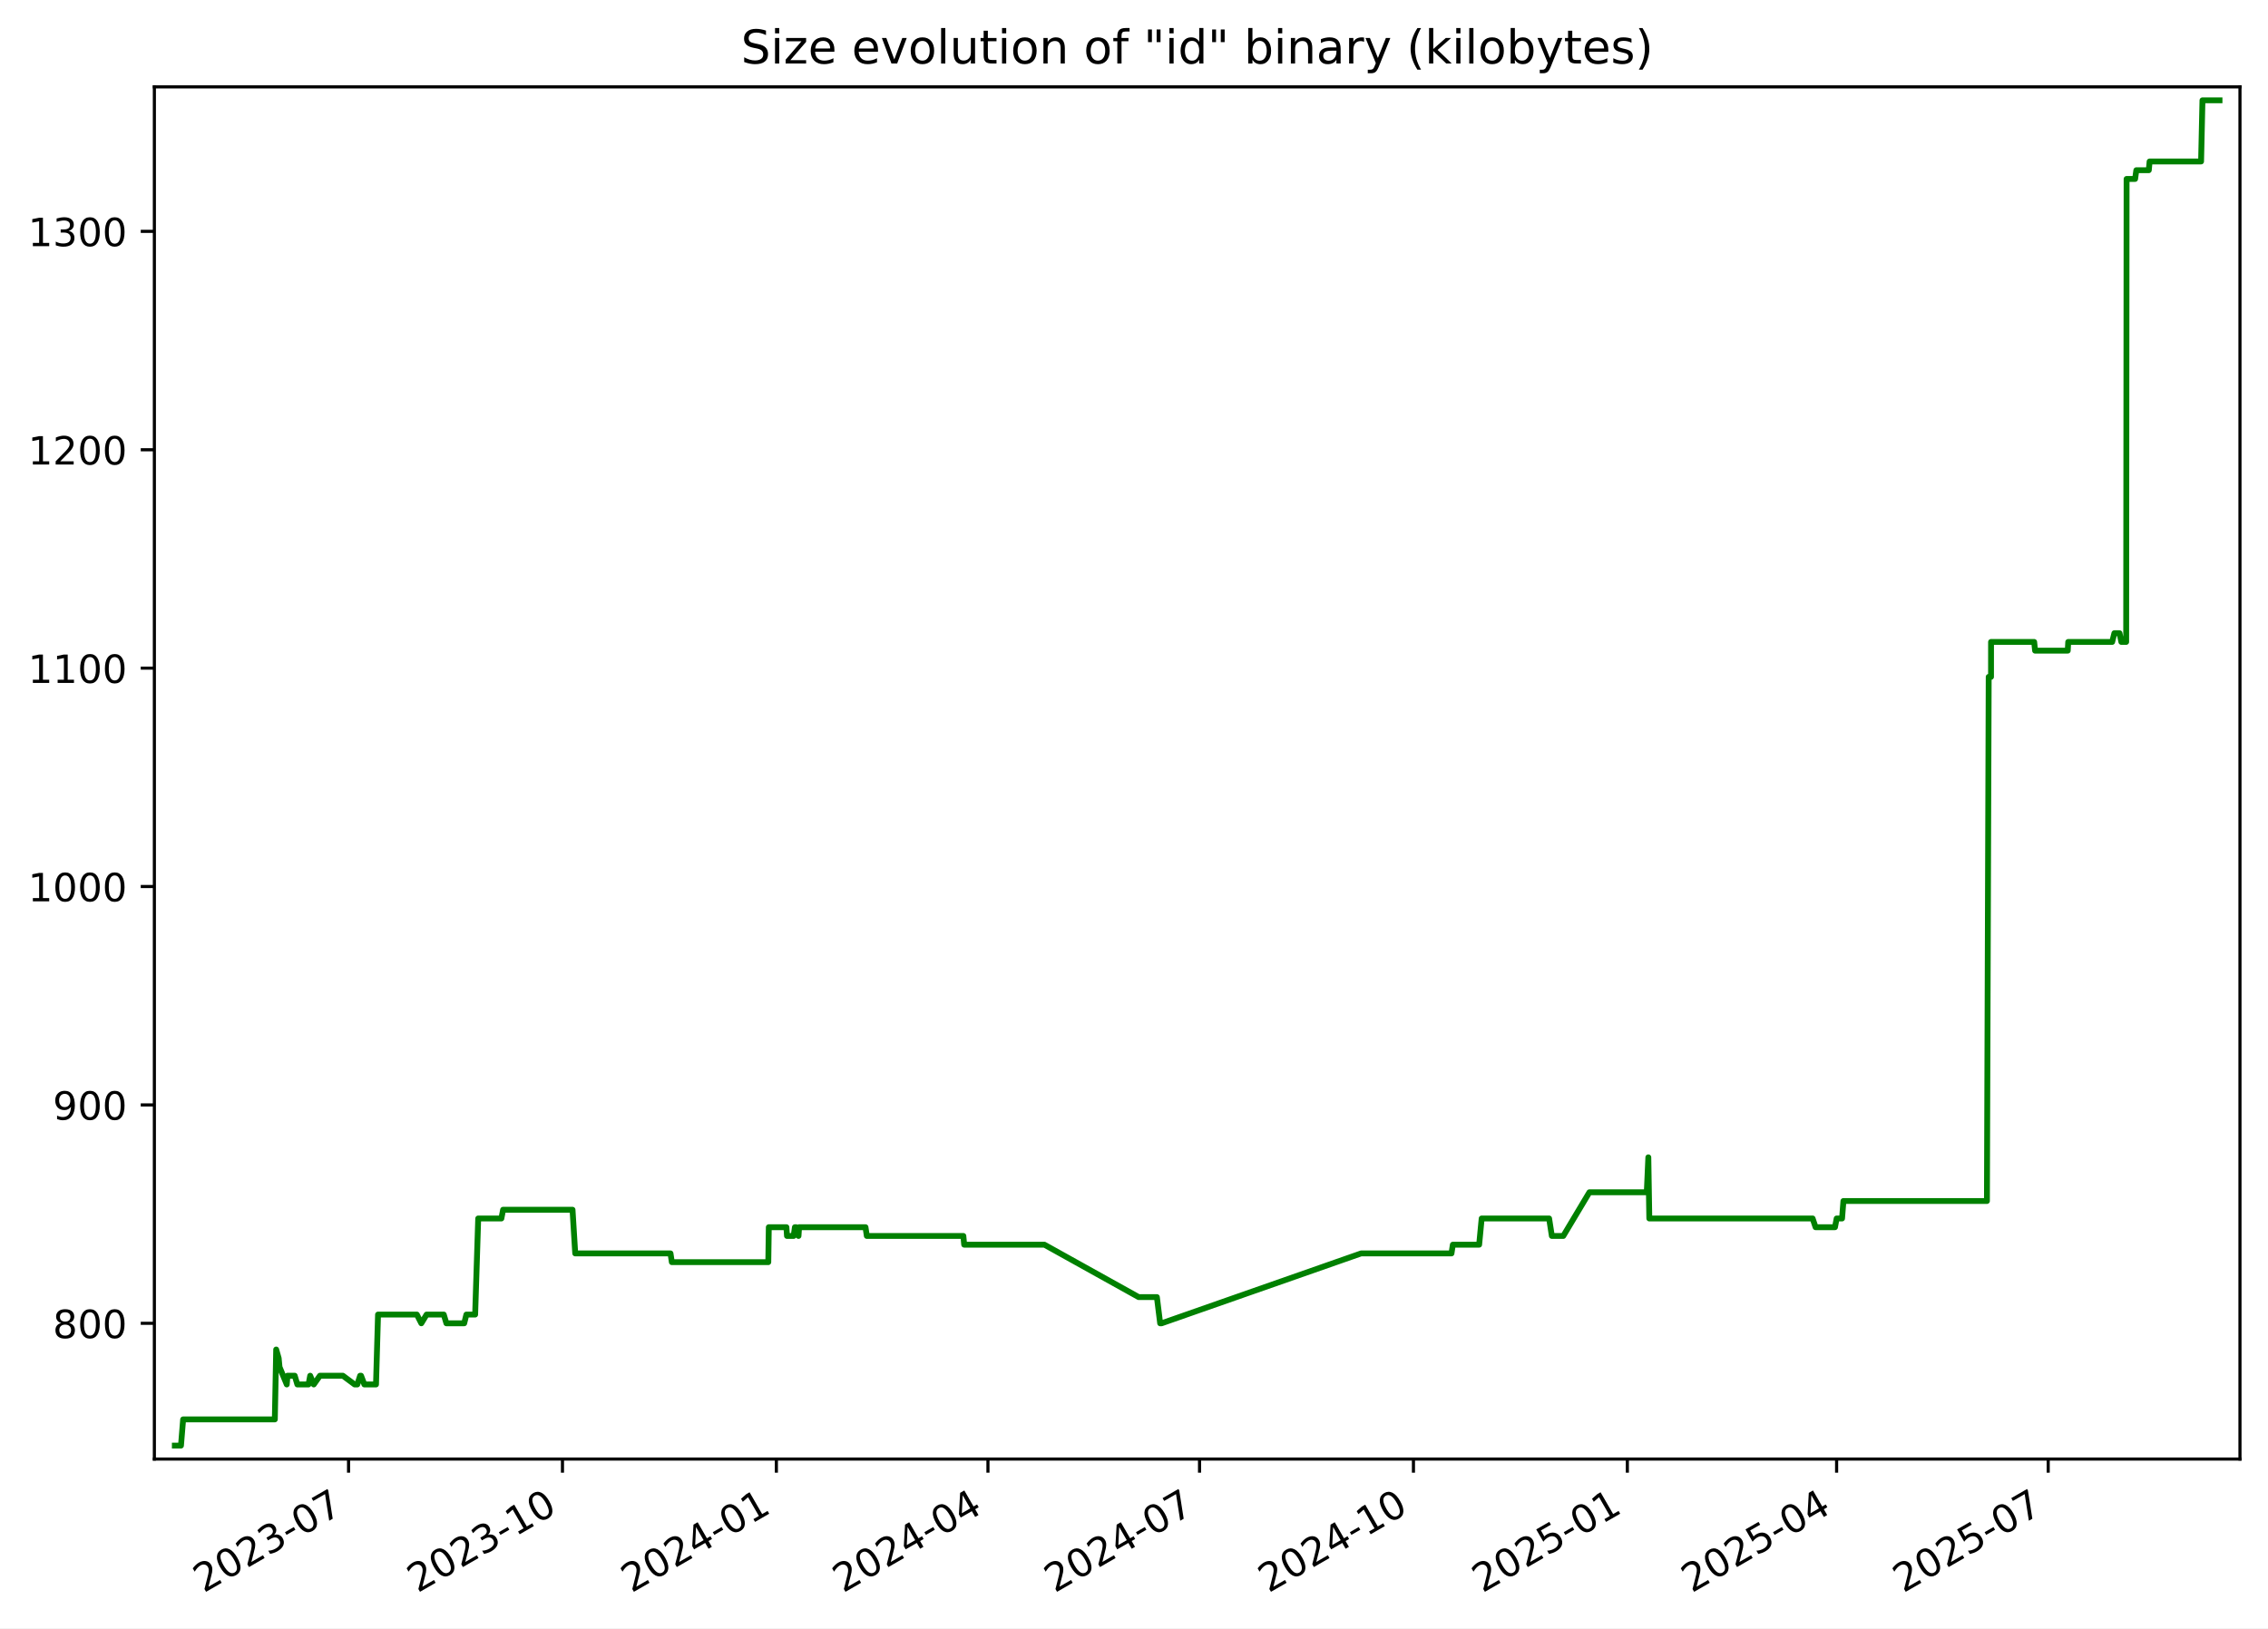
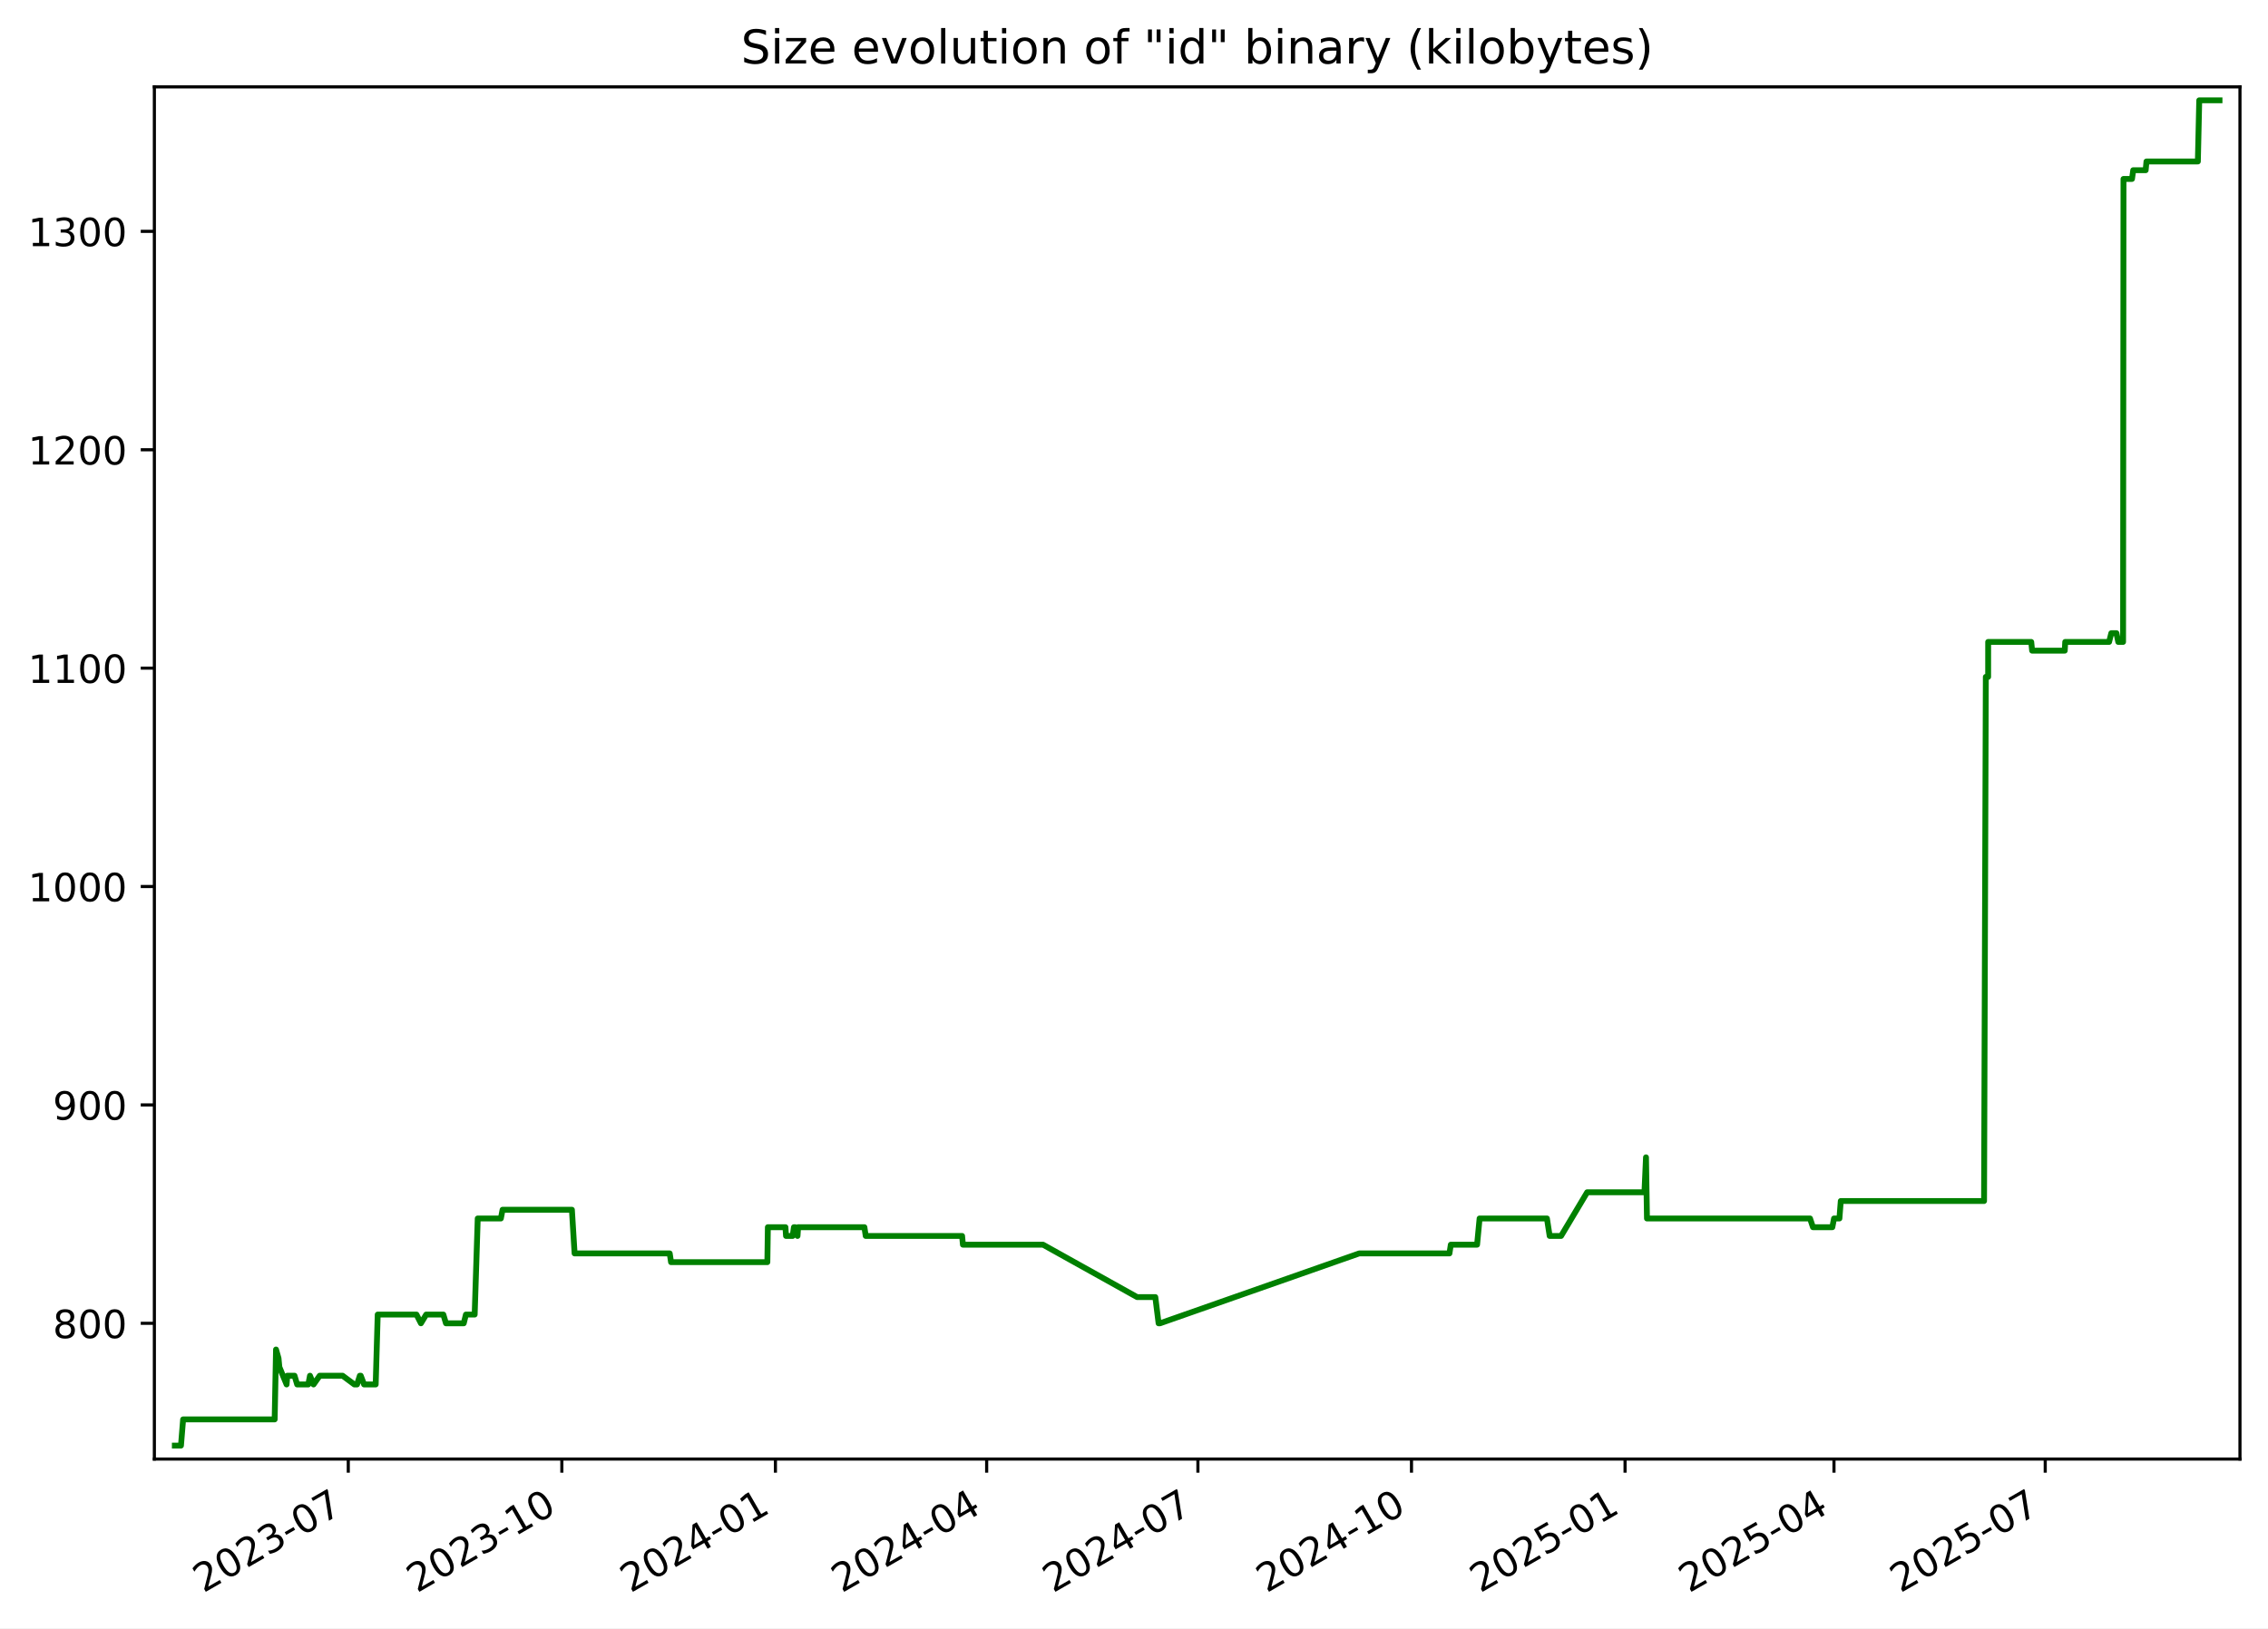
<svg xmlns="http://www.w3.org/2000/svg" xmlns:xlink="http://www.w3.org/1999/xlink" width="582.53pt" height="418.303pt" viewBox="0 0 582.53 418.303" version="1.1">
  <defs>
    <style type="text/css">*{stroke-linejoin: round; stroke-linecap: butt}</style>
  </defs>
  <g id="figure_1">
    <g id="patch_1">
      <path d="M -0 418.303  L 582.53 418.303  L 582.53 0  L -0 0  z " style="fill: #ffffff" />
    </g>
    <g id="axes_1">
      <g id="patch_2">
        <path d="M 39.65 374.83  L 575.33 374.83  L 575.33 22.318  L 39.65 22.318  z " style="fill: #ffffff" />
      </g>
      <g id="matplotlib.axis_1">
        <g id="xtick_1">
          <g id="line2d_1">
            <defs>
-               <path id="macd611e8ab" d="M 0 0  L 0 3.5  " style="stroke: #000000; stroke-width: 0.8" />
+               <path id="m63175faf82" d="M 0 0  L 0 3.5  " style="stroke: #000000; stroke-width: 0.8" />
            </defs>
            <g>
-               <use xlink:href="#macd611e8ab" x="89.525" y="374.83" style="stroke: #000000; stroke-width: 0.8" />
+               <use xlink:href="#m63175faf82" x="89.454" y="374.83" style="stroke: #000000; stroke-width: 0.8" />
            </g>
          </g>
          <g id="text_1">
-             <g transform="translate(52.29976 409.302) rotate(-30) scale(0.1 -0.1)">
+             <g transform="translate(52.22899 409.302) rotate(-30) scale(0.1 -0.1)">
              <defs>
                <path id="DejaVuSans-32" d="M 1228 531  L 3431 531  L 3431 0  L 469 0  L 469 531  Q 828 903 1448 1529  Q 2069 2156 2228 2338  Q 2531 2678 2651 2914  Q 2772 3150 2772 3378  Q 2772 3750 2511 3984  Q 2250 4219 1831 4219  Q 1534 4219 1204 4116  Q 875 4013 500 3803  L 500 4441  Q 881 4594 1212 4672  Q 1544 4750 1819 4750  Q 2544 4750 2975 4387  Q 3406 4025 3406 3419  Q 3406 3131 3298 2873  Q 3191 2616 2906 2266  Q 2828 2175 2409 1742  Q 1991 1309 1228 531  z " transform="scale(0.015625)" />
                <path id="DejaVuSans-30" d="M 2034 4250  Q 1547 4250 1301 3770  Q 1056 3291 1056 2328  Q 1056 1369 1301 889  Q 1547 409 2034 409  Q 2525 409 2770 889  Q 3016 1369 3016 2328  Q 3016 3291 2770 3770  Q 2525 4250 2034 4250  z M 2034 4750  Q 2819 4750 3233 4129  Q 3647 3509 3647 2328  Q 3647 1150 3233 529  Q 2819 -91 2034 -91  Q 1250 -91 836 529  Q 422 1150 422 2328  Q 422 3509 836 4129  Q 1250 4750 2034 4750  z " transform="scale(0.015625)" />
                <path id="DejaVuSans-33" d="M 2597 2516  Q 3050 2419 3304 2112  Q 3559 1806 3559 1356  Q 3559 666 3084 287  Q 2609 -91 1734 -91  Q 1441 -91 1130 -33  Q 819 25 488 141  L 488 750  Q 750 597 1062 519  Q 1375 441 1716 441  Q 2309 441 2620 675  Q 2931 909 2931 1356  Q 2931 1769 2642 2001  Q 2353 2234 1838 2234  L 1294 2234  L 1294 2753  L 1863 2753  Q 2328 2753 2575 2939  Q 2822 3125 2822 3475  Q 2822 3834 2567 4026  Q 2313 4219 1838 4219  Q 1578 4219 1281 4162  Q 984 4106 628 3988  L 628 4550  Q 988 4650 1302 4700  Q 1616 4750 1894 4750  Q 2613 4750 3031 4423  Q 3450 4097 3450 3541  Q 3450 3153 3228 2886  Q 3006 2619 2597 2516  z " transform="scale(0.015625)" />
                <path id="DejaVuSans-2d" d="M 313 2009  L 1997 2009  L 1997 1497  L 313 1497  L 313 2009  z " transform="scale(0.015625)" />
                <path id="DejaVuSans-37" d="M 525 4666  L 3525 4666  L 3525 4397  L 1831 0  L 1172 0  L 2766 4134  L 525 4134  L 525 4666  z " transform="scale(0.015625)" />
              </defs>
              <use xlink:href="#DejaVuSans-32" />
              <use xlink:href="#DejaVuSans-30" x="63.623" />
              <use xlink:href="#DejaVuSans-32" x="127.246" />
              <use xlink:href="#DejaVuSans-33" x="190.869" />
              <use xlink:href="#DejaVuSans-2d" x="254.492" />
              <use xlink:href="#DejaVuSans-30" x="290.576" />
              <use xlink:href="#DejaVuSans-37" x="354.199" />
            </g>
          </g>
        </g>
        <g id="xtick_2">
          <g id="line2d_2">
            <g>
-               <use xlink:href="#macd611e8ab" x="144.467" y="374.83" style="stroke: #000000; stroke-width: 0.8" />
+               <use xlink:href="#m63175faf82" x="144.309" y="374.83" style="stroke: #000000; stroke-width: 0.8" />
            </g>
          </g>
          <g id="text_2">
-             <g transform="translate(107.2418 409.302) rotate(-30) scale(0.1 -0.1)">
+             <g transform="translate(107.0839 409.302) rotate(-30) scale(0.1 -0.1)">
              <defs>
                <path id="DejaVuSans-31" d="M 794 531  L 1825 531  L 1825 4091  L 703 3866  L 703 4441  L 1819 4666  L 2450 4666  L 2450 531  L 3481 531  L 3481 0  L 794 0  L 794 531  z " transform="scale(0.015625)" />
              </defs>
              <use xlink:href="#DejaVuSans-32" />
              <use xlink:href="#DejaVuSans-30" x="63.623" />
              <use xlink:href="#DejaVuSans-32" x="127.246" />
              <use xlink:href="#DejaVuSans-33" x="190.869" />
              <use xlink:href="#DejaVuSans-2d" x="254.492" />
              <use xlink:href="#DejaVuSans-31" x="290.576" />
              <use xlink:href="#DejaVuSans-30" x="354.199" />
            </g>
          </g>
        </g>
        <g id="xtick_3">
          <g id="line2d_3">
            <g>
-               <use xlink:href="#macd611e8ab" x="199.409" y="374.83" style="stroke: #000000; stroke-width: 0.8" />
+               <use xlink:href="#m63175faf82" x="199.164" y="374.83" style="stroke: #000000; stroke-width: 0.8" />
            </g>
          </g>
          <g id="text_3">
-             <g transform="translate(162.1838 409.302) rotate(-30) scale(0.1 -0.1)">
+             <g transform="translate(161.9388 409.302) rotate(-30) scale(0.1 -0.1)">
              <defs>
                <path id="DejaVuSans-34" d="M 2419 4116  L 825 1625  L 2419 1625  L 2419 4116  z M 2253 4666  L 3047 4666  L 3047 1625  L 3713 1625  L 3713 1100  L 3047 1100  L 3047 0  L 2419 0  L 2419 1100  L 313 1100  L 313 1709  L 2253 4666  z " transform="scale(0.015625)" />
              </defs>
              <use xlink:href="#DejaVuSans-32" />
              <use xlink:href="#DejaVuSans-30" x="63.623" />
              <use xlink:href="#DejaVuSans-32" x="127.246" />
              <use xlink:href="#DejaVuSans-34" x="190.869" />
              <use xlink:href="#DejaVuSans-2d" x="254.492" />
              <use xlink:href="#DejaVuSans-30" x="290.576" />
              <use xlink:href="#DejaVuSans-31" x="354.199" />
            </g>
          </g>
        </g>
        <g id="xtick_4">
          <g id="line2d_4">
            <g>
-               <use xlink:href="#macd611e8ab" x="253.753" y="374.83" style="stroke: #000000; stroke-width: 0.8" />
+               <use xlink:href="#m63175faf82" x="253.422" y="374.83" style="stroke: #000000; stroke-width: 0.8" />
            </g>
          </g>
          <g id="text_4">
-             <g transform="translate(216.5286 409.302) rotate(-30) scale(0.1 -0.1)">
+             <g transform="translate(216.1974 409.302) rotate(-30) scale(0.1 -0.1)">
              <use xlink:href="#DejaVuSans-32" />
              <use xlink:href="#DejaVuSans-30" x="63.623" />
              <use xlink:href="#DejaVuSans-32" x="127.246" />
              <use xlink:href="#DejaVuSans-34" x="190.869" />
              <use xlink:href="#DejaVuSans-2d" x="254.492" />
              <use xlink:href="#DejaVuSans-30" x="290.576" />
              <use xlink:href="#DejaVuSans-34" x="354.199" />
            </g>
          </g>
        </g>
        <g id="xtick_5">
          <g id="line2d_5">
            <g>
-               <use xlink:href="#macd611e8ab" x="308.098" y="374.83" style="stroke: #000000; stroke-width: 0.8" />
+               <use xlink:href="#m63175faf82" x="307.681" y="374.83" style="stroke: #000000; stroke-width: 0.8" />
            </g>
          </g>
          <g id="text_5">
-             <g transform="translate(270.8734 409.302) rotate(-30) scale(0.1 -0.1)">
+             <g transform="translate(270.456 409.302) rotate(-30) scale(0.1 -0.1)">
              <use xlink:href="#DejaVuSans-32" />
              <use xlink:href="#DejaVuSans-30" x="63.623" />
              <use xlink:href="#DejaVuSans-32" x="127.246" />
              <use xlink:href="#DejaVuSans-34" x="190.869" />
              <use xlink:href="#DejaVuSans-2d" x="254.492" />
              <use xlink:href="#DejaVuSans-30" x="290.576" />
              <use xlink:href="#DejaVuSans-37" x="354.199" />
            </g>
          </g>
        </g>
        <g id="xtick_6">
          <g id="line2d_6">
            <g>
-               <use xlink:href="#macd611e8ab" x="363.04" y="374.83" style="stroke: #000000; stroke-width: 0.8" />
+               <use xlink:href="#m63175faf82" x="362.536" y="374.83" style="stroke: #000000; stroke-width: 0.8" />
            </g>
          </g>
          <g id="text_6">
-             <g transform="translate(325.8154 409.302) rotate(-30) scale(0.1 -0.1)">
+             <g transform="translate(325.3109 409.302) rotate(-30) scale(0.1 -0.1)">
              <use xlink:href="#DejaVuSans-32" />
              <use xlink:href="#DejaVuSans-30" x="63.623" />
              <use xlink:href="#DejaVuSans-32" x="127.246" />
              <use xlink:href="#DejaVuSans-34" x="190.869" />
              <use xlink:href="#DejaVuSans-2d" x="254.492" />
              <use xlink:href="#DejaVuSans-31" x="290.576" />
              <use xlink:href="#DejaVuSans-30" x="354.199" />
            </g>
          </g>
        </g>
        <g id="xtick_7">
          <g id="line2d_7">
            <g>
-               <use xlink:href="#macd611e8ab" x="417.982" y="374.83" style="stroke: #000000; stroke-width: 0.8" />
+               <use xlink:href="#m63175faf82" x="417.391" y="374.83" style="stroke: #000000; stroke-width: 0.8" />
            </g>
          </g>
          <g id="text_7">
-             <g transform="translate(380.7574 409.302) rotate(-30) scale(0.1 -0.1)">
+             <g transform="translate(380.1658 409.302) rotate(-30) scale(0.1 -0.1)">
              <defs>
                <path id="DejaVuSans-35" d="M 691 4666  L 3169 4666  L 3169 4134  L 1269 4134  L 1269 2991  Q 1406 3038 1543 3061  Q 1681 3084 1819 3084  Q 2600 3084 3056 2656  Q 3513 2228 3513 1497  Q 3513 744 3044 326  Q 2575 -91 1722 -91  Q 1428 -91 1123 -41  Q 819 9 494 109  L 494 744  Q 775 591 1075 516  Q 1375 441 1709 441  Q 2250 441 2565 725  Q 2881 1009 2881 1497  Q 2881 1984 2565 2268  Q 2250 2553 1709 2553  Q 1456 2553 1204 2497  Q 953 2441 691 2322  L 691 4666  z " transform="scale(0.015625)" />
              </defs>
              <use xlink:href="#DejaVuSans-32" />
              <use xlink:href="#DejaVuSans-30" x="63.623" />
              <use xlink:href="#DejaVuSans-32" x="127.246" />
              <use xlink:href="#DejaVuSans-35" x="190.869" />
              <use xlink:href="#DejaVuSans-2d" x="254.492" />
              <use xlink:href="#DejaVuSans-30" x="290.576" />
              <use xlink:href="#DejaVuSans-31" x="354.199" />
            </g>
          </g>
        </g>
        <g id="xtick_8">
          <g id="line2d_8">
            <g>
-               <use xlink:href="#macd611e8ab" x="471.73" y="374.83" style="stroke: #000000; stroke-width: 0.8" />
+               <use xlink:href="#m63175faf82" x="471.053" y="374.83" style="stroke: #000000; stroke-width: 0.8" />
            </g>
          </g>
          <g id="text_8">
-             <g transform="translate(434.5051 409.302) rotate(-30) scale(0.1 -0.1)">
+             <g transform="translate(433.8282 409.302) rotate(-30) scale(0.1 -0.1)">
              <use xlink:href="#DejaVuSans-32" />
              <use xlink:href="#DejaVuSans-30" x="63.623" />
              <use xlink:href="#DejaVuSans-32" x="127.246" />
              <use xlink:href="#DejaVuSans-35" x="190.869" />
              <use xlink:href="#DejaVuSans-2d" x="254.492" />
              <use xlink:href="#DejaVuSans-30" x="290.576" />
              <use xlink:href="#DejaVuSans-34" x="354.199" />
            </g>
          </g>
        </g>
        <g id="xtick_9">
          <g id="line2d_9">
            <g>
-               <use xlink:href="#macd611e8ab" x="526.075" y="374.83" style="stroke: #000000; stroke-width: 0.8" />
+               <use xlink:href="#m63175faf82" x="525.312" y="374.83" style="stroke: #000000; stroke-width: 0.8" />
            </g>
          </g>
          <g id="text_9">
-             <g transform="translate(488.8499 409.302) rotate(-30) scale(0.1 -0.1)">
+             <g transform="translate(488.0868 409.302) rotate(-30) scale(0.1 -0.1)">
              <use xlink:href="#DejaVuSans-32" />
              <use xlink:href="#DejaVuSans-30" x="63.623" />
              <use xlink:href="#DejaVuSans-32" x="127.246" />
              <use xlink:href="#DejaVuSans-35" x="190.869" />
              <use xlink:href="#DejaVuSans-2d" x="254.492" />
              <use xlink:href="#DejaVuSans-30" x="290.576" />
              <use xlink:href="#DejaVuSans-37" x="354.199" />
            </g>
          </g>
        </g>
      </g>
      <g id="matplotlib.axis_2">
        <g id="ytick_1">
          <g id="line2d_10">
            <defs>
-               <path id="m066409817d" d="M 0 0  L -3.5 0  " style="stroke: #000000; stroke-width: 0.8" />
+               <path id="m34f6a88ecc" d="M 0 0  L -3.5 0  " style="stroke: #000000; stroke-width: 0.8" />
            </defs>
            <g>
-               <use xlink:href="#m066409817d" x="39.65" y="339.956" style="stroke: #000000; stroke-width: 0.8" />
+               <use xlink:href="#m34f6a88ecc" x="39.65" y="339.956" style="stroke: #000000; stroke-width: 0.8" />
            </g>
          </g>
          <g id="text_10">
            <g transform="translate(13.5625 343.7552) scale(0.1 -0.1)">
              <defs>
                <path id="DejaVuSans-38" d="M 2034 2216  Q 1584 2216 1326 1975  Q 1069 1734 1069 1313  Q 1069 891 1326 650  Q 1584 409 2034 409  Q 2484 409 2743 651  Q 3003 894 3003 1313  Q 3003 1734 2745 1975  Q 2488 2216 2034 2216  z M 1403 2484  Q 997 2584 770 2862  Q 544 3141 544 3541  Q 544 4100 942 4425  Q 1341 4750 2034 4750  Q 2731 4750 3128 4425  Q 3525 4100 3525 3541  Q 3525 3141 3298 2862  Q 3072 2584 2669 2484  Q 3125 2378 3379 2068  Q 3634 1759 3634 1313  Q 3634 634 3220 271  Q 2806 -91 2034 -91  Q 1263 -91 848 271  Q 434 634 434 1313  Q 434 1759 690 2068  Q 947 2378 1403 2484  z M 1172 3481  Q 1172 3119 1398 2916  Q 1625 2713 2034 2713  Q 2441 2713 2670 2916  Q 2900 3119 2900 3481  Q 2900 3844 2670 4047  Q 2441 4250 2034 4250  Q 1625 4250 1398 4047  Q 1172 3844 1172 3481  z " transform="scale(0.015625)" />
              </defs>
              <use xlink:href="#DejaVuSans-38" />
              <use xlink:href="#DejaVuSans-30" x="63.623" />
              <use xlink:href="#DejaVuSans-30" x="127.246" />
            </g>
          </g>
        </g>
        <g id="ytick_2">
          <g id="line2d_11">
            <g>
-               <use xlink:href="#m066409817d" x="39.65" y="283.852" style="stroke: #000000; stroke-width: 0.8" />
+               <use xlink:href="#m34f6a88ecc" x="39.65" y="283.852" style="stroke: #000000; stroke-width: 0.8" />
            </g>
          </g>
          <g id="text_11">
            <g transform="translate(13.5625 287.6513) scale(0.1 -0.1)">
              <defs>
                <path id="DejaVuSans-39" d="M 703 97  L 703 672  Q 941 559 1184 500  Q 1428 441 1663 441  Q 2288 441 2617 861  Q 2947 1281 2994 2138  Q 2813 1869 2534 1725  Q 2256 1581 1919 1581  Q 1219 1581 811 2004  Q 403 2428 403 3163  Q 403 3881 828 4315  Q 1253 4750 1959 4750  Q 2769 4750 3195 4129  Q 3622 3509 3622 2328  Q 3622 1225 3098 567  Q 2575 -91 1691 -91  Q 1453 -91 1209 -44  Q 966 3 703 97  z M 1959 2075  Q 2384 2075 2632 2365  Q 2881 2656 2881 3163  Q 2881 3666 2632 3958  Q 2384 4250 1959 4250  Q 1534 4250 1286 3958  Q 1038 3666 1038 3163  Q 1038 2656 1286 2365  Q 1534 2075 1959 2075  z " transform="scale(0.015625)" />
              </defs>
              <use xlink:href="#DejaVuSans-39" />
              <use xlink:href="#DejaVuSans-30" x="63.623" />
              <use xlink:href="#DejaVuSans-30" x="127.246" />
            </g>
          </g>
        </g>
        <g id="ytick_3">
          <g id="line2d_12">
            <g>
-               <use xlink:href="#m066409817d" x="39.65" y="227.748" style="stroke: #000000; stroke-width: 0.8" />
+               <use xlink:href="#m34f6a88ecc" x="39.65" y="227.748" style="stroke: #000000; stroke-width: 0.8" />
            </g>
          </g>
          <g id="text_12">
            <g transform="translate(7.2 231.5474) scale(0.1 -0.1)">
              <use xlink:href="#DejaVuSans-31" />
              <use xlink:href="#DejaVuSans-30" x="63.623" />
              <use xlink:href="#DejaVuSans-30" x="127.246" />
              <use xlink:href="#DejaVuSans-30" x="190.869" />
            </g>
          </g>
        </g>
        <g id="ytick_4">
          <g id="line2d_13">
            <g>
-               <use xlink:href="#m066409817d" x="39.65" y="171.644" style="stroke: #000000; stroke-width: 0.8" />
+               <use xlink:href="#m34f6a88ecc" x="39.65" y="171.644" style="stroke: #000000; stroke-width: 0.8" />
            </g>
          </g>
          <g id="text_13">
            <g transform="translate(7.2 175.4435) scale(0.1 -0.1)">
              <use xlink:href="#DejaVuSans-31" />
              <use xlink:href="#DejaVuSans-31" x="63.623" />
              <use xlink:href="#DejaVuSans-30" x="127.246" />
              <use xlink:href="#DejaVuSans-30" x="190.869" />
            </g>
          </g>
        </g>
        <g id="ytick_5">
          <g id="line2d_14">
            <g>
-               <use xlink:href="#m066409817d" x="39.65" y="115.54" style="stroke: #000000; stroke-width: 0.8" />
+               <use xlink:href="#m34f6a88ecc" x="39.65" y="115.54" style="stroke: #000000; stroke-width: 0.8" />
            </g>
          </g>
          <g id="text_14">
            <g transform="translate(7.2 119.3396) scale(0.1 -0.1)">
              <use xlink:href="#DejaVuSans-31" />
              <use xlink:href="#DejaVuSans-32" x="63.623" />
              <use xlink:href="#DejaVuSans-30" x="127.246" />
              <use xlink:href="#DejaVuSans-30" x="190.869" />
            </g>
          </g>
        </g>
        <g id="ytick_6">
          <g id="line2d_15">
            <g>
-               <use xlink:href="#m066409817d" x="39.65" y="59.436" style="stroke: #000000; stroke-width: 0.8" />
+               <use xlink:href="#m34f6a88ecc" x="39.65" y="59.436" style="stroke: #000000; stroke-width: 0.8" />
            </g>
          </g>
          <g id="text_15">
            <g transform="translate(7.2 63.23568) scale(0.1 -0.1)">
              <use xlink:href="#DejaVuSans-31" />
              <use xlink:href="#DejaVuSans-33" x="63.623" />
              <use xlink:href="#DejaVuSans-30" x="127.246" />
              <use xlink:href="#DejaVuSans-30" x="190.869" />
            </g>
          </g>
        </g>
      </g>
      <g id="line2d_16">
-         <path d="M 44.902 371.374  L 46.483 371.374  L 47.036 364.642  L 70.589 364.642  L 70.939 346.688  L 71.58 348.933  L 71.792 351.177  L 73.654 355.665  L 73.836 353.421  L 75.697 353.421  L 76.374 355.665  L 79.243 355.665  L 79.673 353.421  L 80.592 355.665  L 82.174 353.421  L 88.063 353.421  L 91.09 355.665  L 91.783 355.665  L 92.5 353.421  L 92.735 353.421  L 93.588 355.665  L 96.577 355.665  L 97.097 337.712  L 107.07 337.712  L 108.215 339.956  L 109.569 337.712  L 113.979 337.712  L 114.655 339.956  L 119.229 339.956  L 119.788 337.712  L 122.041 337.712  L 122.827 313.026  L 128.778 313.026  L 129.217 310.782  L 147.053 310.782  L 147.745 322.003  L 172.218 322.003  L 172.559 324.247  L 197.336 324.247  L 197.465 315.27  L 201.99 315.27  L 202.136 317.514  L 203.847 317.514  L 204.169 315.27  L 204.472 315.27  L 205.094 317.514  L 205.245 315.27  L 222.302 315.27  L 222.638 317.514  L 247.435 317.514  L 247.647 319.759  L 268.254 319.759  L 292.459 333.223  L 297.143 333.223  L 297.984 339.956  L 298.348 339.956  L 349.594 322.003  L 372.808 322.003  L 373.156 319.759  L 379.916 319.759  L 380.562 313.026  L 397.888 313.026  L 398.589 317.514  L 401.529 317.514  L 408.237 306.294  L 422.972 306.294  L 423.37 297.317  L 423.621 313.026  L 465.569 313.026  L 466.324 315.27  L 471.31 315.27  L 471.74 313.026  L 473.127 313.026  L 473.478 308.538  L 510.339 308.538  L 510.792 173.888  L 511.389 173.888  L 511.395 164.912  L 522.475 164.912  L 522.706 167.156  L 531.098 167.156  L 531.218 164.912  L 542.506 164.912  L 543.07 162.668  L 544.4 162.668  L 544.863 164.912  L 546.103 164.912  L 546.21 45.972  L 548.396 45.972  L 548.711 43.727  L 551.915 43.727  L 552.12 41.483  L 565.342 41.483  L 565.697 25.774  L 570.078 25.774  L 570.078 25.774  " clip-path="url(#p5def044090)" style="fill: none; stroke: #008000; stroke-width: 1.5; stroke-linecap: square" />
+         <path d="M 44.902 371.374  L 46.48 371.374  L 47.032 364.642  L 70.548 364.642  L 70.898 346.688  L 71.538 348.933  L 71.75 351.177  L 73.608 355.665  L 73.791 353.421  L 75.648 353.421  L 76.324 355.665  L 79.188 355.665  L 79.618 353.421  L 80.536 355.665  L 82.115 353.421  L 87.994 353.421  L 91.017 355.665  L 91.708 355.665  L 92.425 353.421  L 92.659 353.421  L 93.511 355.665  L 96.495 355.665  L 97.014 337.712  L 106.971 337.712  L 108.114 339.956  L 109.466 337.712  L 113.87 337.712  L 114.544 339.956  L 119.111 339.956  L 119.67 337.712  L 121.919 337.712  L 122.704 313.026  L 128.645 313.026  L 129.083 310.782  L 146.891 310.782  L 147.582 322.003  L 172.016 322.003  L 172.357 324.247  L 197.094 324.247  L 197.223 315.27  L 201.74 315.27  L 201.887 317.514  L 203.595 317.514  L 203.916 315.27  L 204.219 315.27  L 204.84 317.514  L 204.991 315.27  L 222.021 315.27  L 222.356 317.514  L 247.113 317.514  L 247.325 319.759  L 267.9 319.759  L 292.066 333.223  L 296.743 333.223  L 297.583 339.956  L 297.946 339.956  L 349.111 322.003  L 372.288 322.003  L 372.635 319.759  L 379.385 319.759  L 380.03 313.026  L 397.328 313.026  L 398.028 317.514  L 400.964 317.514  L 407.661 306.294  L 422.373 306.294  L 422.77 297.317  L 423.02 313.026  L 464.902 313.026  L 465.655 315.27  L 470.633 315.27  L 471.063 313.026  L 472.448 313.026  L 472.799 308.538  L 509.601 308.538  L 510.054 173.888  L 510.65 173.888  L 510.656 164.912  L 521.718 164.912  L 521.948 167.156  L 530.327 167.156  L 530.446 164.912  L 541.717 164.912  L 542.28 162.668  L 543.608 162.668  L 544.07 164.912  L 545.308 164.912  L 545.415 45.972  L 547.598 45.972  L 547.912 43.727  L 551.111 43.727  L 551.315 41.483  L 564.516 41.483  L 564.871 25.774  L 570.078 25.774  L 570.078 25.774  " clip-path="url(#p13b98296fb)" style="fill: none; stroke: #008000; stroke-width: 1.5; stroke-linecap: square" />
      </g>
      <g id="patch_3">
        <path d="M 39.65 374.83  L 39.65 22.318  " style="fill: none; stroke: #000000; stroke-width: 0.8; stroke-linejoin: miter; stroke-linecap: square" />
      </g>
      <g id="patch_4">
        <path d="M 575.33 374.83  L 575.33 22.318  " style="fill: none; stroke: #000000; stroke-width: 0.8; stroke-linejoin: miter; stroke-linecap: square" />
      </g>
      <g id="patch_5">
        <path d="M 39.65 374.83  L 575.33 374.83  " style="fill: none; stroke: #000000; stroke-width: 0.8; stroke-linejoin: miter; stroke-linecap: square" />
      </g>
      <g id="patch_6">
        <path d="M 39.65 22.318  L 575.33 22.318  " style="fill: none; stroke: #000000; stroke-width: 0.8; stroke-linejoin: miter; stroke-linecap: square" />
      </g>
      <g id="text_16">
        <g transform="translate(190.3184 16.31812) scale(0.12 -0.12)">
          <defs>
            <path id="DejaVuSans-53" d="M 3425 4513  L 3425 3897  Q 3066 4069 2747 4153  Q 2428 4238 2131 4238  Q 1616 4238 1336 4038  Q 1056 3838 1056 3469  Q 1056 3159 1242 3001  Q 1428 2844 1947 2747  L 2328 2669  Q 3034 2534 3370 2195  Q 3706 1856 3706 1288  Q 3706 609 3251 259  Q 2797 -91 1919 -91  Q 1588 -91 1214 -16  Q 841 59 441 206  L 441 856  Q 825 641 1194 531  Q 1563 422 1919 422  Q 2459 422 2753 634  Q 3047 847 3047 1241  Q 3047 1584 2836 1778  Q 2625 1972 2144 2069  L 1759 2144  Q 1053 2284 737 2584  Q 422 2884 422 3419  Q 422 4038 858 4394  Q 1294 4750 2059 4750  Q 2388 4750 2728 4690  Q 3069 4631 3425 4513  z " transform="scale(0.015625)" />
            <path id="DejaVuSans-69" d="M 603 3500  L 1178 3500  L 1178 0  L 603 0  L 603 3500  z M 603 4863  L 1178 4863  L 1178 4134  L 603 4134  L 603 4863  z " transform="scale(0.015625)" />
            <path id="DejaVuSans-7a" d="M 353 3500  L 3084 3500  L 3084 2975  L 922 459  L 3084 459  L 3084 0  L 275 0  L 275 525  L 2438 3041  L 353 3041  L 353 3500  z " transform="scale(0.015625)" />
            <path id="DejaVuSans-65" d="M 3597 1894  L 3597 1613  L 953 1613  Q 991 1019 1311 708  Q 1631 397 2203 397  Q 2534 397 2845 478  Q 3156 559 3463 722  L 3463 178  Q 3153 47 2828 -22  Q 2503 -91 2169 -91  Q 1331 -91 842 396  Q 353 884 353 1716  Q 353 2575 817 3079  Q 1281 3584 2069 3584  Q 2775 3584 3186 3129  Q 3597 2675 3597 1894  z M 3022 2063  Q 3016 2534 2758 2815  Q 2500 3097 2075 3097  Q 1594 3097 1305 2825  Q 1016 2553 972 2059  L 3022 2063  z " transform="scale(0.015625)" />
            <path id="DejaVuSans-20" transform="scale(0.015625)" />
            <path id="DejaVuSans-76" d="M 191 3500  L 800 3500  L 1894 563  L 2988 3500  L 3597 3500  L 2284 0  L 1503 0  L 191 3500  z " transform="scale(0.015625)" />
            <path id="DejaVuSans-6f" d="M 1959 3097  Q 1497 3097 1228 2736  Q 959 2375 959 1747  Q 959 1119 1226 758  Q 1494 397 1959 397  Q 2419 397 2687 759  Q 2956 1122 2956 1747  Q 2956 2369 2687 2733  Q 2419 3097 1959 3097  z M 1959 3584  Q 2709 3584 3137 3096  Q 3566 2609 3566 1747  Q 3566 888 3137 398  Q 2709 -91 1959 -91  Q 1206 -91 779 398  Q 353 888 353 1747  Q 353 2609 779 3096  Q 1206 3584 1959 3584  z " transform="scale(0.015625)" />
            <path id="DejaVuSans-6c" d="M 603 4863  L 1178 4863  L 1178 0  L 603 0  L 603 4863  z " transform="scale(0.015625)" />
            <path id="DejaVuSans-75" d="M 544 1381  L 544 3500  L 1119 3500  L 1119 1403  Q 1119 906 1312 657  Q 1506 409 1894 409  Q 2359 409 2629 706  Q 2900 1003 2900 1516  L 2900 3500  L 3475 3500  L 3475 0  L 2900 0  L 2900 538  Q 2691 219 2414 64  Q 2138 -91 1772 -91  Q 1169 -91 856 284  Q 544 659 544 1381  z M 1991 3584  L 1991 3584  z " transform="scale(0.015625)" />
            <path id="DejaVuSans-74" d="M 1172 4494  L 1172 3500  L 2356 3500  L 2356 3053  L 1172 3053  L 1172 1153  Q 1172 725 1289 603  Q 1406 481 1766 481  L 2356 481  L 2356 0  L 1766 0  Q 1100 0 847 248  Q 594 497 594 1153  L 594 3053  L 172 3053  L 172 3500  L 594 3500  L 594 4494  L 1172 4494  z " transform="scale(0.015625)" />
            <path id="DejaVuSans-6e" d="M 3513 2113  L 3513 0  L 2938 0  L 2938 2094  Q 2938 2591 2744 2837  Q 2550 3084 2163 3084  Q 1697 3084 1428 2787  Q 1159 2491 1159 1978  L 1159 0  L 581 0  L 581 3500  L 1159 3500  L 1159 2956  Q 1366 3272 1645 3428  Q 1925 3584 2291 3584  Q 2894 3584 3203 3211  Q 3513 2838 3513 2113  z " transform="scale(0.015625)" />
            <path id="DejaVuSans-66" d="M 2375 4863  L 2375 4384  L 1825 4384  Q 1516 4384 1395 4259  Q 1275 4134 1275 3809  L 1275 3500  L 2222 3500  L 2222 3053  L 1275 3053  L 1275 0  L 697 0  L 697 3053  L 147 3053  L 147 3500  L 697 3500  L 697 3744  Q 697 4328 969 4595  Q 1241 4863 1831 4863  L 2375 4863  z " transform="scale(0.015625)" />
            <path id="DejaVuSans-22" d="M 1147 4666  L 1147 2931  L 616 2931  L 616 4666  L 1147 4666  z M 2328 4666  L 2328 2931  L 1797 2931  L 1797 4666  L 2328 4666  z " transform="scale(0.015625)" />
            <path id="DejaVuSans-64" d="M 2906 2969  L 2906 4863  L 3481 4863  L 3481 0  L 2906 0  L 2906 525  Q 2725 213 2448 61  Q 2172 -91 1784 -91  Q 1150 -91 751 415  Q 353 922 353 1747  Q 353 2572 751 3078  Q 1150 3584 1784 3584  Q 2172 3584 2448 3432  Q 2725 3281 2906 2969  z M 947 1747  Q 947 1113 1208 752  Q 1469 391 1925 391  Q 2381 391 2643 752  Q 2906 1113 2906 1747  Q 2906 2381 2643 2742  Q 2381 3103 1925 3103  Q 1469 3103 1208 2742  Q 947 2381 947 1747  z " transform="scale(0.015625)" />
            <path id="DejaVuSans-62" d="M 3116 1747  Q 3116 2381 2855 2742  Q 2594 3103 2138 3103  Q 1681 3103 1420 2742  Q 1159 2381 1159 1747  Q 1159 1113 1420 752  Q 1681 391 2138 391  Q 2594 391 2855 752  Q 3116 1113 3116 1747  z M 1159 2969  Q 1341 3281 1617 3432  Q 1894 3584 2278 3584  Q 2916 3584 3314 3078  Q 3713 2572 3713 1747  Q 3713 922 3314 415  Q 2916 -91 2278 -91  Q 1894 -91 1617 61  Q 1341 213 1159 525  L 1159 0  L 581 0  L 581 4863  L 1159 4863  L 1159 2969  z " transform="scale(0.015625)" />
            <path id="DejaVuSans-61" d="M 2194 1759  Q 1497 1759 1228 1600  Q 959 1441 959 1056  Q 959 750 1161 570  Q 1363 391 1709 391  Q 2188 391 2477 730  Q 2766 1069 2766 1631  L 2766 1759  L 2194 1759  z M 3341 1997  L 3341 0  L 2766 0  L 2766 531  Q 2569 213 2275 61  Q 1981 -91 1556 -91  Q 1019 -91 701 211  Q 384 513 384 1019  Q 384 1609 779 1909  Q 1175 2209 1959 2209  L 2766 2209  L 2766 2266  Q 2766 2663 2505 2880  Q 2244 3097 1772 3097  Q 1472 3097 1187 3025  Q 903 2953 641 2809  L 641 3341  Q 956 3463 1253 3523  Q 1550 3584 1831 3584  Q 2591 3584 2966 3190  Q 3341 2797 3341 1997  z " transform="scale(0.015625)" />
            <path id="DejaVuSans-72" d="M 2631 2963  Q 2534 3019 2420 3045  Q 2306 3072 2169 3072  Q 1681 3072 1420 2755  Q 1159 2438 1159 1844  L 1159 0  L 581 0  L 581 3500  L 1159 3500  L 1159 2956  Q 1341 3275 1631 3429  Q 1922 3584 2338 3584  Q 2397 3584 2469 3576  Q 2541 3569 2628 3553  L 2631 2963  z " transform="scale(0.015625)" />
            <path id="DejaVuSans-79" d="M 2059 -325  Q 1816 -950 1584 -1140  Q 1353 -1331 966 -1331  L 506 -1331  L 506 -850  L 844 -850  Q 1081 -850 1212 -737  Q 1344 -625 1503 -206  L 1606 56  L 191 3500  L 800 3500  L 1894 763  L 2988 3500  L 3597 3500  L 2059 -325  z " transform="scale(0.015625)" />
            <path id="DejaVuSans-28" d="M 1984 4856  Q 1566 4138 1362 3434  Q 1159 2731 1159 2009  Q 1159 1288 1364 580  Q 1569 -128 1984 -844  L 1484 -844  Q 1016 -109 783 600  Q 550 1309 550 2009  Q 550 2706 781 3412  Q 1013 4119 1484 4856  L 1984 4856  z " transform="scale(0.015625)" />
            <path id="DejaVuSans-6b" d="M 581 4863  L 1159 4863  L 1159 1991  L 2875 3500  L 3609 3500  L 1753 1863  L 3688 0  L 2938 0  L 1159 1709  L 1159 0  L 581 0  L 581 4863  z " transform="scale(0.015625)" />
            <path id="DejaVuSans-73" d="M 2834 3397  L 2834 2853  Q 2591 2978 2328 3040  Q 2066 3103 1784 3103  Q 1356 3103 1142 2972  Q 928 2841 928 2578  Q 928 2378 1081 2264  Q 1234 2150 1697 2047  L 1894 2003  Q 2506 1872 2764 1633  Q 3022 1394 3022 966  Q 3022 478 2636 193  Q 2250 -91 1575 -91  Q 1294 -91 989 -36  Q 684 19 347 128  L 347 722  Q 666 556 975 473  Q 1284 391 1588 391  Q 1994 391 2212 530  Q 2431 669 2431 922  Q 2431 1156 2273 1281  Q 2116 1406 1581 1522  L 1381 1569  Q 847 1681 609 1914  Q 372 2147 372 2553  Q 372 3047 722 3315  Q 1072 3584 1716 3584  Q 2034 3584 2315 3537  Q 2597 3491 2834 3397  z " transform="scale(0.015625)" />
            <path id="DejaVuSans-29" d="M 513 4856  L 1013 4856  Q 1481 4119 1714 3412  Q 1947 2706 1947 2009  Q 1947 1309 1714 600  Q 1481 -109 1013 -844  L 513 -844  Q 928 -128 1133 580  Q 1338 1288 1338 2009  Q 1338 2731 1133 3434  Q 928 4138 513 4856  z " transform="scale(0.015625)" />
          </defs>
          <use xlink:href="#DejaVuSans-53" />
          <use xlink:href="#DejaVuSans-69" x="63.477" />
          <use xlink:href="#DejaVuSans-7a" x="91.26" />
          <use xlink:href="#DejaVuSans-65" x="143.75" />
          <use xlink:href="#DejaVuSans-20" x="205.273" />
          <use xlink:href="#DejaVuSans-65" x="237.061" />
          <use xlink:href="#DejaVuSans-76" x="298.584" />
          <use xlink:href="#DejaVuSans-6f" x="357.764" />
          <use xlink:href="#DejaVuSans-6c" x="418.945" />
          <use xlink:href="#DejaVuSans-75" x="446.729" />
          <use xlink:href="#DejaVuSans-74" x="510.107" />
          <use xlink:href="#DejaVuSans-69" x="549.316" />
          <use xlink:href="#DejaVuSans-6f" x="577.1" />
          <use xlink:href="#DejaVuSans-6e" x="638.281" />
          <use xlink:href="#DejaVuSans-20" x="701.66" />
          <use xlink:href="#DejaVuSans-6f" x="733.447" />
          <use xlink:href="#DejaVuSans-66" x="794.629" />
          <use xlink:href="#DejaVuSans-20" x="829.834" />
          <use xlink:href="#DejaVuSans-22" x="861.621" />
          <use xlink:href="#DejaVuSans-69" x="907.617" />
          <use xlink:href="#DejaVuSans-64" x="935.4" />
          <use xlink:href="#DejaVuSans-22" x="998.877" />
          <use xlink:href="#DejaVuSans-20" x="1044.873" />
          <use xlink:href="#DejaVuSans-62" x="1076.66" />
          <use xlink:href="#DejaVuSans-69" x="1140.137" />
          <use xlink:href="#DejaVuSans-6e" x="1167.92" />
          <use xlink:href="#DejaVuSans-61" x="1231.299" />
          <use xlink:href="#DejaVuSans-72" x="1292.578" />
          <use xlink:href="#DejaVuSans-79" x="1333.691" />
          <use xlink:href="#DejaVuSans-20" x="1392.871" />
          <use xlink:href="#DejaVuSans-28" x="1424.658" />
          <use xlink:href="#DejaVuSans-6b" x="1463.672" />
          <use xlink:href="#DejaVuSans-69" x="1521.582" />
          <use xlink:href="#DejaVuSans-6c" x="1549.365" />
          <use xlink:href="#DejaVuSans-6f" x="1577.148" />
          <use xlink:href="#DejaVuSans-62" x="1638.33" />
          <use xlink:href="#DejaVuSans-79" x="1701.807" />
          <use xlink:href="#DejaVuSans-74" x="1760.986" />
          <use xlink:href="#DejaVuSans-65" x="1800.195" />
          <use xlink:href="#DejaVuSans-73" x="1861.719" />
          <use xlink:href="#DejaVuSans-29" x="1913.818" />
        </g>
      </g>
    </g>
  </g>
  <defs>
-     <clipPath id="p5def044090">
+     <clipPath id="p13b98296fb">
      <rect x="39.65" y="22.318" width="535.68" height="352.512" />
    </clipPath>
  </defs>
</svg>
